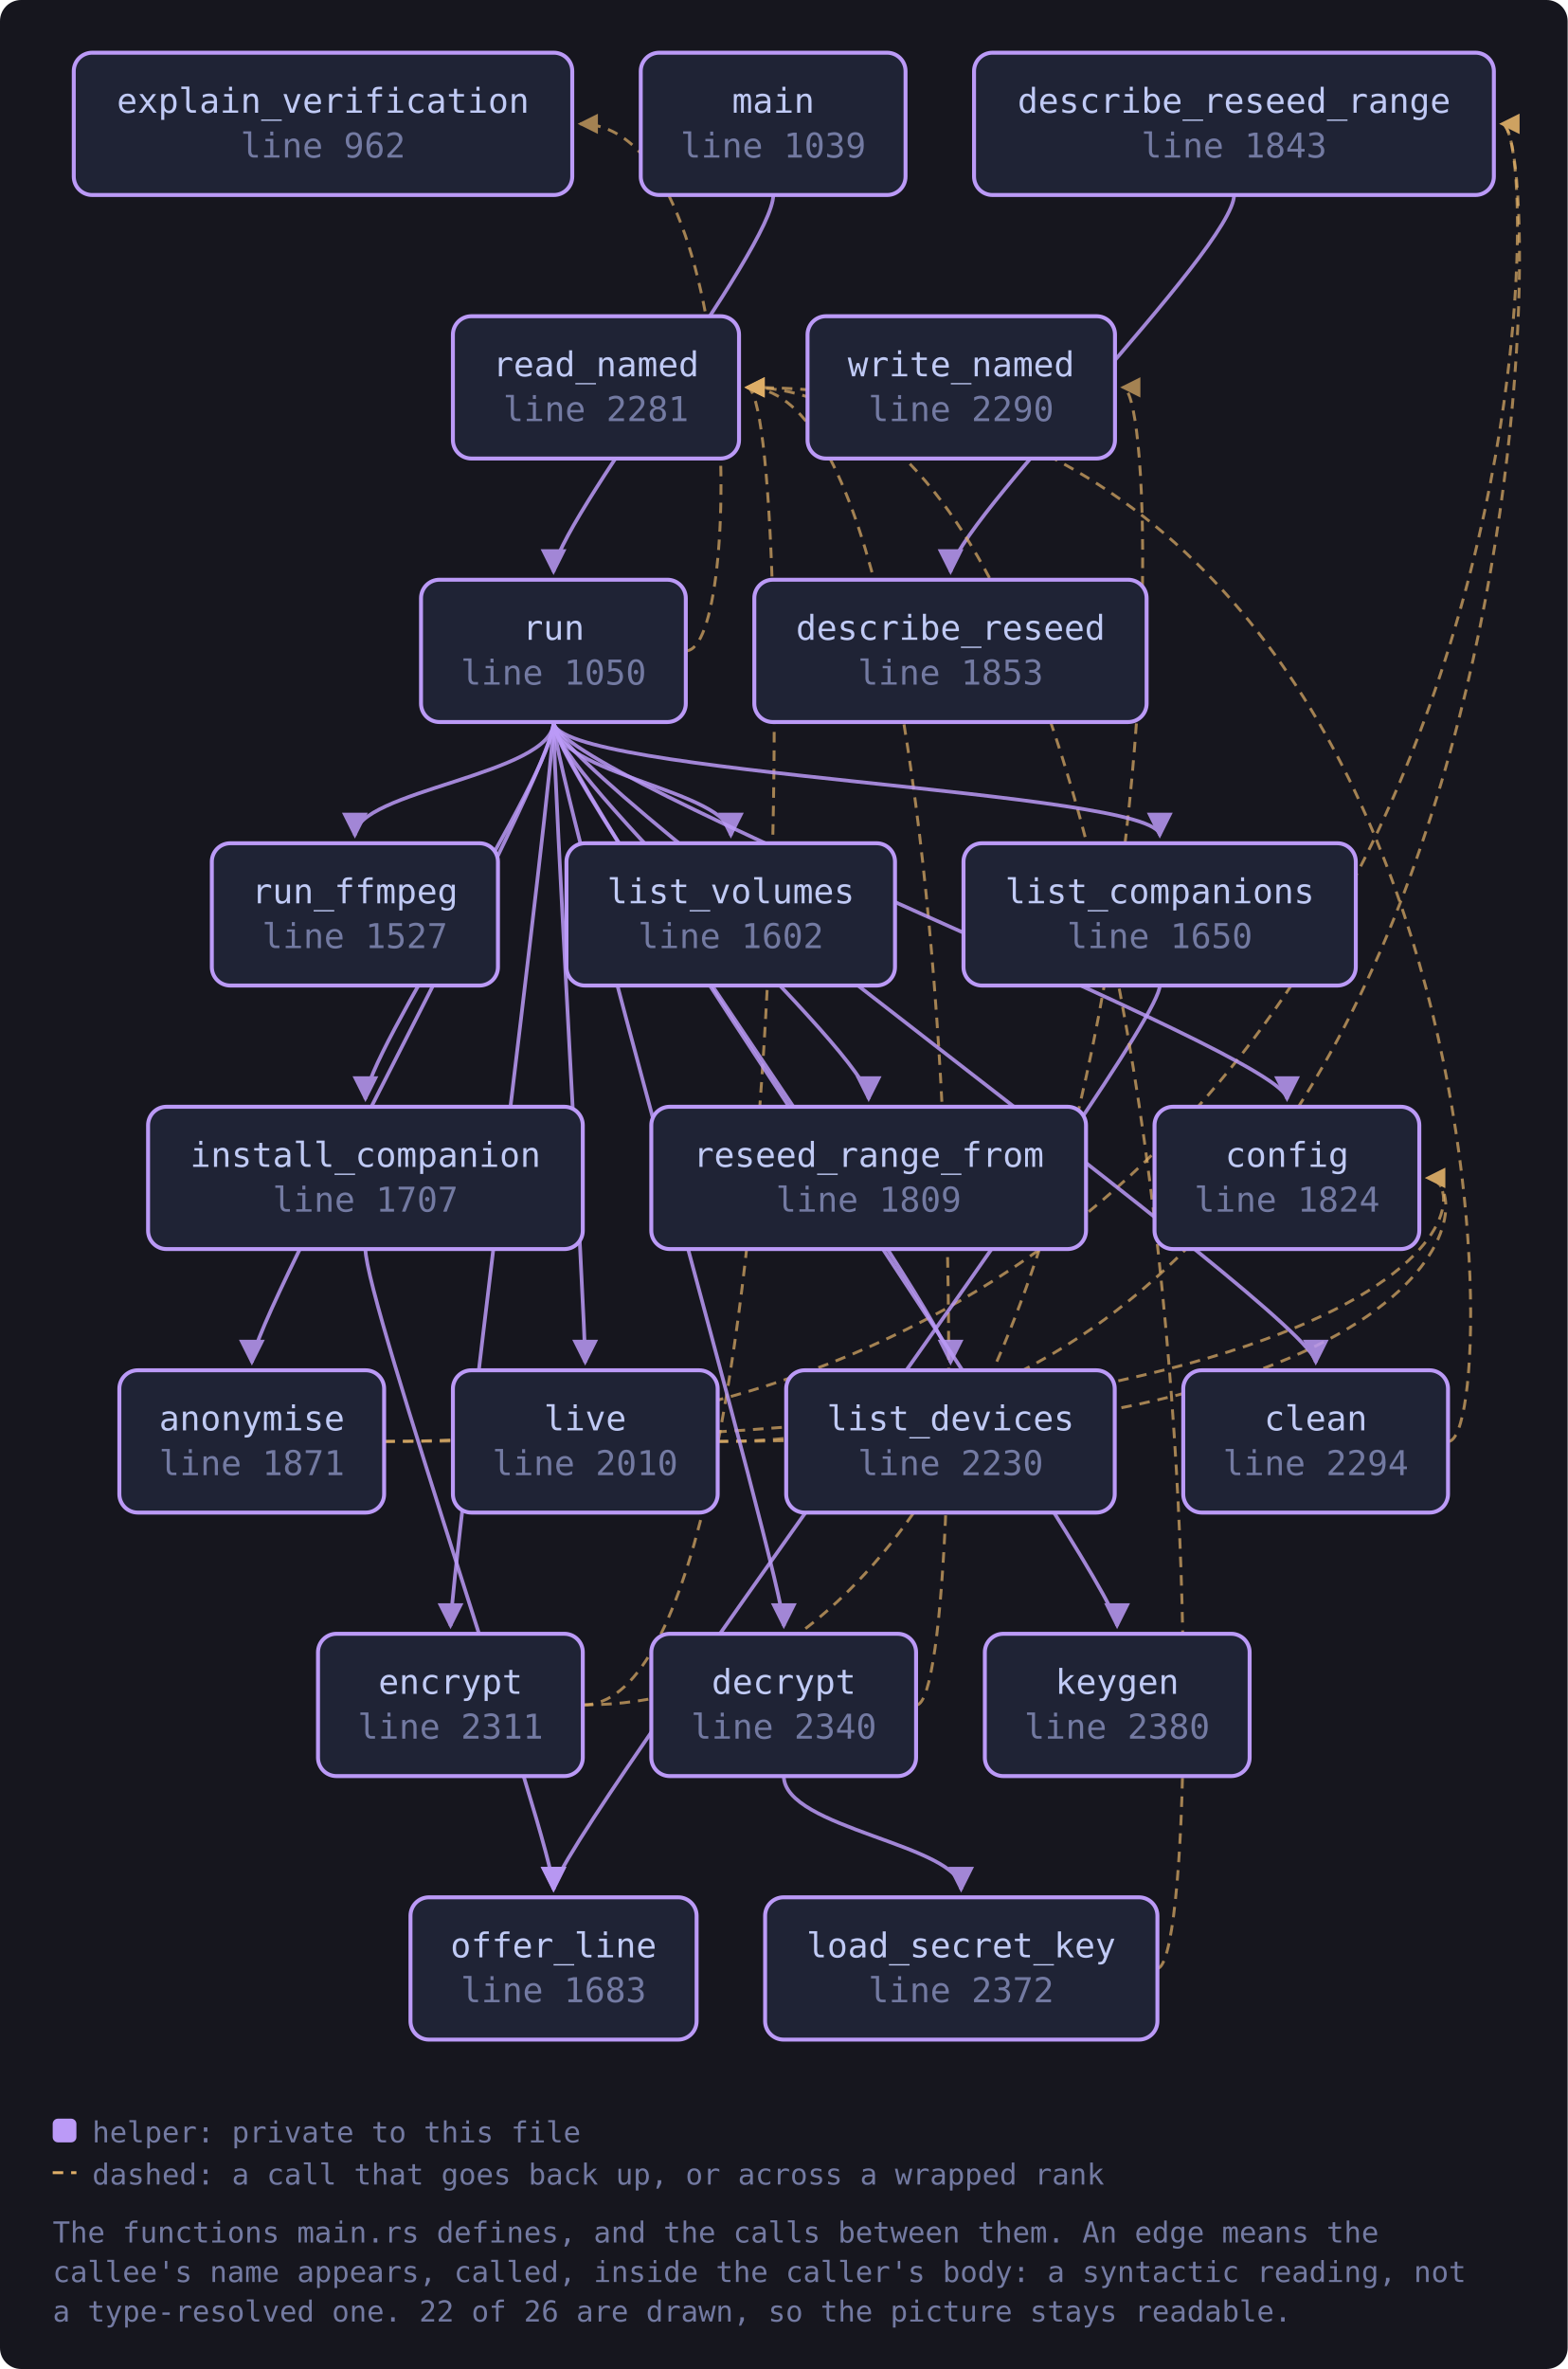
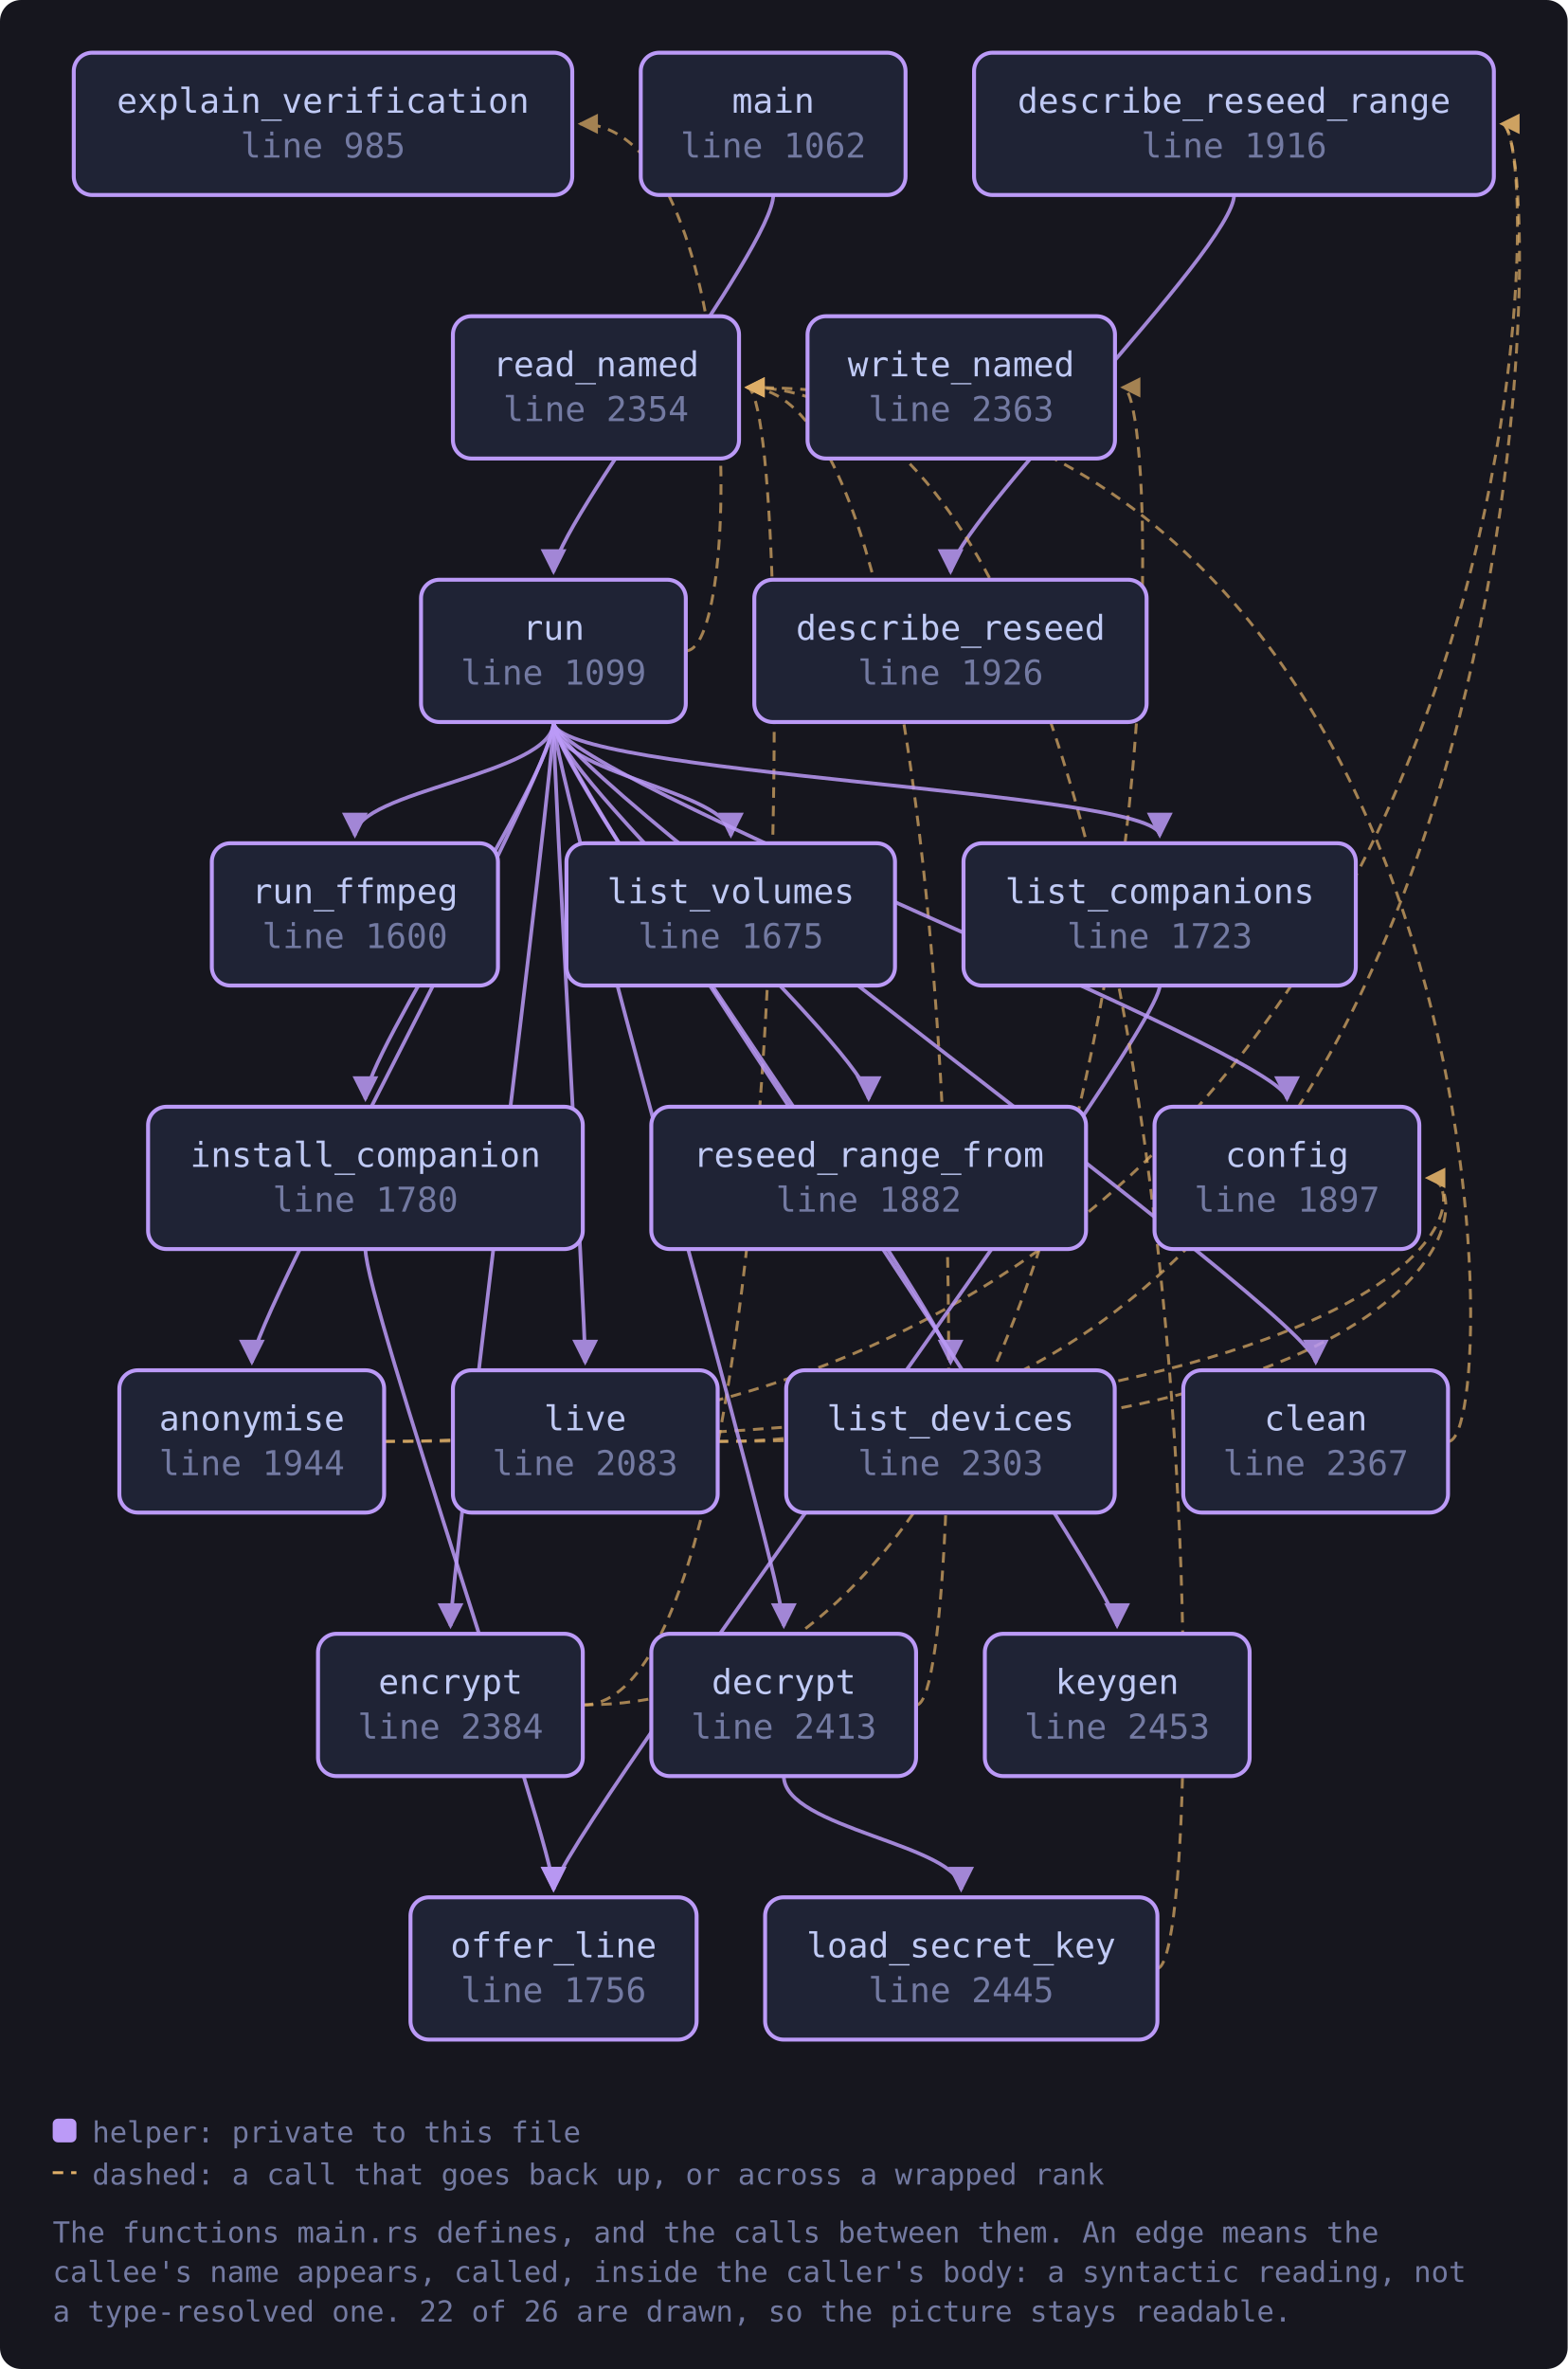
<svg xmlns="http://www.w3.org/2000/svg" viewBox="0 0 595 899" width="595" height="899" style="max-width:100%;height:auto" role="img" aria-label="flowchart">
  <defs>
    <marker id="a-muted" viewBox="0 0 8 8" refX="7" refY="4" markerWidth="7" markerHeight="7" orient="auto-start-reverse">
      <path d="M0 0 L8 4 L0 8 z" fill="var(--muted, #737aa2)" />
    </marker>
    <marker id="a-warn" viewBox="0 0 8 8" refX="7" refY="4" markerWidth="7" markerHeight="7" orient="auto-start-reverse">
      <path d="M0 0 L8 4 L0 8 z" fill="var(--warn, #e0af68)" />
    </marker>
    <marker id="a-accent" viewBox="0 0 8 8" refX="7" refY="4" markerWidth="7" markerHeight="7" orient="auto-start-reverse">
      <path d="M0 0 L8 4 L0 8 z" fill="var(--accent, #7aa2f7)" />
    </marker>
    <marker id="a-cyan" viewBox="0 0 8 8" refX="7" refY="4" markerWidth="7" markerHeight="7" orient="auto-start-reverse">
      <path d="M0 0 L8 4 L0 8 z" fill="var(--cyan, #7dcfff)" />
    </marker>
    <marker id="a-accent-2" viewBox="0 0 8 8" refX="7" refY="4" markerWidth="7" markerHeight="7" orient="auto-start-reverse">
      <path d="M0 0 L8 4 L0 8 z" fill="var(--accent-2, #bb9af7)" />
    </marker>
  </defs>
  <rect x="0" y="0" width="595" height="899" fill="var(--bg-inset, #16161e)" rx="8" />
  <path d="M145.9 547.0 C 560.8 547.0, 560.8 447.0, 541.8 447.0" fill="none" stroke="var(--warn, #e0af68)" stroke-width="1.1" opacity="0.7" stroke-dasharray="4 3" marker-end="url(#a-warn)" />
  <path d="M145.9 547.0 C 589.0 547.0, 589.0 47.0, 570.0 47.0" fill="none" stroke="var(--warn, #e0af68)" stroke-width="1.1" opacity="0.7" stroke-dasharray="4 3" marker-end="url(#a-warn)" />
  <path d="M549.7 547.0 C 571.7 547.0, 571.7 147.0, 283.5 147.0" fill="none" stroke="var(--warn, #e0af68)" stroke-width="1.1" opacity="0.7" stroke-dasharray="4 3" marker-end="url(#a-warn)" />
  <path d="M297.5 674.0 C 297.5 694.0, 364.8 700.0, 364.8 717.0" fill="none" stroke="var(--accent-2, #bb9af7)" stroke-width="1.4" opacity="0.85" marker-end="url(#a-accent-2)" />
  <path d="M347.8 647.0 C 369.8 647.0, 369.8 147.0, 283.5 147.0" fill="none" stroke="var(--warn, #e0af68)" stroke-width="1.1" opacity="0.7" stroke-dasharray="4 3" marker-end="url(#a-warn)" />
  <path d="M468.4 74.0 C 468.4 94.0, 360.8 200.0, 360.8 217.0" fill="none" stroke="var(--accent-2, #bb9af7)" stroke-width="1.4" opacity="0.85" marker-end="url(#a-accent-2)" />
  <path d="M221.2 647.0 C 302.5 647.0, 302.5 147.0, 283.5 147.0" fill="none" stroke="var(--warn, #e0af68)" stroke-width="1.1" opacity="0.7" stroke-dasharray="4 3" marker-end="url(#a-warn)" />
  <path d="M221.2 647.0 C 445.1 647.0, 445.1 147.0, 426.1 147.0" fill="none" stroke="var(--warn, #e0af68)" stroke-width="1.1" opacity="0.7" stroke-dasharray="4 3" marker-end="url(#a-warn)" />
  <path d="M138.7 474.0 C 138.7 494.0, 210.1 700.0, 210.1 717.0" fill="none" stroke="var(--accent-2, #bb9af7)" stroke-width="1.4" opacity="0.85" marker-end="url(#a-accent-2)" />
  <path d="M440.2 374.0 C 440.2 394.0, 210.1 700.0, 210.1 717.0" fill="none" stroke="var(--accent-2, #bb9af7)" stroke-width="1.4" opacity="0.85" marker-end="url(#a-accent-2)" />
  <path d="M272.4 547.0 C 560.8 547.0, 560.8 447.0, 541.8 447.0" fill="none" stroke="var(--warn, #e0af68)" stroke-width="1.1" opacity="0.7" stroke-dasharray="4 3" marker-end="url(#a-warn)" />
  <path d="M272.4 547.0 C 589.0 547.0, 589.0 47.0, 570.0 47.0" fill="none" stroke="var(--warn, #e0af68)" stroke-width="1.1" opacity="0.7" stroke-dasharray="4 3" marker-end="url(#a-warn)" />
  <path d="M439.2 747.0 C 461.2 747.0, 461.2 147.0, 283.5 147.0" fill="none" stroke="var(--warn, #e0af68)" stroke-width="1.1" opacity="0.7" stroke-dasharray="4 3" marker-end="url(#a-warn)" />
  <path d="M293.5 74.0 C 293.5 94.0, 210.1 200.0, 210.1 217.0" fill="none" stroke="var(--accent-2, #bb9af7)" stroke-width="1.4" opacity="0.85" marker-end="url(#a-accent-2)" />
  <path d="M210.1 274.0 C 210.1 294.0, 95.6 500.0, 95.6 517.0" fill="none" stroke="var(--accent-2, #bb9af7)" stroke-width="1.4" opacity="0.85" marker-end="url(#a-accent-2)" />
  <path d="M210.1 274.0 C 210.1 294.0, 499.4 500.0, 499.4 517.0" fill="none" stroke="var(--accent-2, #bb9af7)" stroke-width="1.4" opacity="0.85" marker-end="url(#a-accent-2)" />
  <path d="M210.1 274.0 C 210.1 294.0, 488.5 400.0, 488.5 417.0" fill="none" stroke="var(--accent-2, #bb9af7)" stroke-width="1.4" opacity="0.85" marker-end="url(#a-accent-2)" />
  <path d="M210.1 274.0 C 210.1 294.0, 297.5 600.0, 297.5 617.0" fill="none" stroke="var(--accent-2, #bb9af7)" stroke-width="1.4" opacity="0.85" marker-end="url(#a-accent-2)" />
  <path d="M210.1 274.0 C 210.1 294.0, 171.0 600.0, 171.0 617.0" fill="none" stroke="var(--accent-2, #bb9af7)" stroke-width="1.4" opacity="0.85" marker-end="url(#a-accent-2)" />
  <path d="M260.3 247.0 C 282.3 247.0, 282.3 47.0, 220.2 47.0" fill="none" stroke="var(--warn, #e0af68)" stroke-width="1.1" opacity="0.7" stroke-dasharray="4 3" marker-end="url(#a-warn)" />
  <path d="M210.1 274.0 C 210.1 294.0, 138.7 400.0, 138.7 417.0" fill="none" stroke="var(--accent-2, #bb9af7)" stroke-width="1.4" opacity="0.85" marker-end="url(#a-accent-2)" />
  <path d="M210.1 274.0 C 210.1 294.0, 424.0 600.0, 424.0 617.0" fill="none" stroke="var(--accent-2, #bb9af7)" stroke-width="1.4" opacity="0.85" marker-end="url(#a-accent-2)" />
  <path d="M210.1 274.0 C 210.1 294.0, 440.2 300.0, 440.2 317.0" fill="none" stroke="var(--accent-2, #bb9af7)" stroke-width="1.4" opacity="0.85" marker-end="url(#a-accent-2)" />
  <path d="M210.1 274.0 C 210.1 294.0, 360.8 500.0, 360.8 517.0" fill="none" stroke="var(--accent-2, #bb9af7)" stroke-width="1.4" opacity="0.85" marker-end="url(#a-accent-2)" />
  <path d="M210.1 274.0 C 210.1 294.0, 277.4 300.0, 277.4 317.0" fill="none" stroke="var(--accent-2, #bb9af7)" stroke-width="1.4" opacity="0.85" marker-end="url(#a-accent-2)" />
  <path d="M210.1 274.0 C 210.1 294.0, 222.1 500.0, 222.1 517.0" fill="none" stroke="var(--accent-2, #bb9af7)" stroke-width="1.4" opacity="0.85" marker-end="url(#a-accent-2)" />
  <path d="M210.1 274.0 C 210.1 294.0, 329.7 400.0, 329.7 417.0" fill="none" stroke="var(--accent-2, #bb9af7)" stroke-width="1.4" opacity="0.85" marker-end="url(#a-accent-2)" />
  <path d="M210.1 274.0 C 210.1 294.0, 134.7 300.0, 134.7 317.0" fill="none" stroke="var(--accent-2, #bb9af7)" stroke-width="1.4" opacity="0.85" marker-end="url(#a-accent-2)" />
-   <a href="https://github.com/tilas01/veilvoice/blob/main/crates/veilvoice-cli/src/main.rs#L962" target="_blank" rel="noopener noreferrer">
+   <a href="https://github.com/tilas01/veilvoice/blob/main/crates/veilvoice-cli/src/main.rs#L985" target="_blank" rel="noopener noreferrer">
    <rect x="28.0" y="20.0" width="189.2" height="54.0" rx="7" fill="var(--bg-soft, #1f2335)" stroke="var(--accent-2, #bb9af7)" stroke-width="1.5" />
    <text x="122.6" y="42.8" font-family="ui-monospace, SFMono-Regular, Menlo, Consolas, monospace" font-size="13" fill="var(--fg, #c0caf5)" text-anchor="middle">explain_verification</text>
-     <text x="122.6" y="59.8" font-family="ui-monospace, SFMono-Regular, Menlo, Consolas, monospace" font-size="13" fill="var(--muted, #737aa2)" text-anchor="middle">line 962</text>
+     <text x="122.6" y="59.8" font-family="ui-monospace, SFMono-Regular, Menlo, Consolas, monospace" font-size="13" fill="var(--muted, #737aa2)" text-anchor="middle">line 985</text>
  </a>
-   <a href="https://github.com/tilas01/veilvoice/blob/main/crates/veilvoice-cli/src/main.rs#L1039" target="_blank" rel="noopener noreferrer">
+   <a href="https://github.com/tilas01/veilvoice/blob/main/crates/veilvoice-cli/src/main.rs#L1062" target="_blank" rel="noopener noreferrer">
    <rect x="243.2" y="20.0" width="100.5" height="54.0" rx="7" fill="var(--bg-soft, #1f2335)" stroke="var(--accent-2, #bb9af7)" stroke-width="1.5" />
    <text x="293.5" y="42.8" font-family="ui-monospace, SFMono-Regular, Menlo, Consolas, monospace" font-size="13" fill="var(--fg, #c0caf5)" text-anchor="middle">main</text>
-     <text x="293.5" y="59.8" font-family="ui-monospace, SFMono-Regular, Menlo, Consolas, monospace" font-size="13" fill="var(--muted, #737aa2)" text-anchor="middle">line 1039</text>
+     <text x="293.5" y="59.8" font-family="ui-monospace, SFMono-Regular, Menlo, Consolas, monospace" font-size="13" fill="var(--muted, #737aa2)" text-anchor="middle">line 1062</text>
  </a>
-   <a href="https://github.com/tilas01/veilvoice/blob/main/crates/veilvoice-cli/src/main.rs#L1050" target="_blank" rel="noopener noreferrer">
+   <a href="https://github.com/tilas01/veilvoice/blob/main/crates/veilvoice-cli/src/main.rs#L1099" target="_blank" rel="noopener noreferrer">
    <rect x="159.8" y="220.0" width="100.5" height="54.0" rx="7" fill="var(--bg-soft, #1f2335)" stroke="var(--accent-2, #bb9af7)" stroke-width="1.5" />
    <text x="210.1" y="242.8" font-family="ui-monospace, SFMono-Regular, Menlo, Consolas, monospace" font-size="13" fill="var(--fg, #c0caf5)" text-anchor="middle">run</text>
-     <text x="210.1" y="259.8" font-family="ui-monospace, SFMono-Regular, Menlo, Consolas, monospace" font-size="13" fill="var(--muted, #737aa2)" text-anchor="middle">line 1050</text>
+     <text x="210.1" y="259.8" font-family="ui-monospace, SFMono-Regular, Menlo, Consolas, monospace" font-size="13" fill="var(--muted, #737aa2)" text-anchor="middle">line 1099</text>
  </a>
-   <a href="https://github.com/tilas01/veilvoice/blob/main/crates/veilvoice-cli/src/main.rs#L1527" target="_blank" rel="noopener noreferrer">
+   <a href="https://github.com/tilas01/veilvoice/blob/main/crates/veilvoice-cli/src/main.rs#L1600" target="_blank" rel="noopener noreferrer">
    <rect x="80.4" y="320.0" width="108.6" height="54.0" rx="7" fill="var(--bg-soft, #1f2335)" stroke="var(--accent-2, #bb9af7)" stroke-width="1.5" />
    <text x="134.7" y="342.8" font-family="ui-monospace, SFMono-Regular, Menlo, Consolas, monospace" font-size="13" fill="var(--fg, #c0caf5)" text-anchor="middle">run_ffmpeg</text>
-     <text x="134.7" y="359.8" font-family="ui-monospace, SFMono-Regular, Menlo, Consolas, monospace" font-size="13" fill="var(--muted, #737aa2)" text-anchor="middle">line 1527</text>
+     <text x="134.7" y="359.8" font-family="ui-monospace, SFMono-Regular, Menlo, Consolas, monospace" font-size="13" fill="var(--muted, #737aa2)" text-anchor="middle">line 1600</text>
  </a>
-   <a href="https://github.com/tilas01/veilvoice/blob/main/crates/veilvoice-cli/src/main.rs#L1602" target="_blank" rel="noopener noreferrer">
+   <a href="https://github.com/tilas01/veilvoice/blob/main/crates/veilvoice-cli/src/main.rs#L1675" target="_blank" rel="noopener noreferrer">
    <rect x="215.0" y="320.0" width="124.7" height="54.0" rx="7" fill="var(--bg-soft, #1f2335)" stroke="var(--accent-2, #bb9af7)" stroke-width="1.5" />
    <text x="277.4" y="342.8" font-family="ui-monospace, SFMono-Regular, Menlo, Consolas, monospace" font-size="13" fill="var(--fg, #c0caf5)" text-anchor="middle">list_volumes</text>
-     <text x="277.4" y="359.8" font-family="ui-monospace, SFMono-Regular, Menlo, Consolas, monospace" font-size="13" fill="var(--muted, #737aa2)" text-anchor="middle">line 1602</text>
+     <text x="277.4" y="359.8" font-family="ui-monospace, SFMono-Regular, Menlo, Consolas, monospace" font-size="13" fill="var(--muted, #737aa2)" text-anchor="middle">line 1675</text>
  </a>
-   <a href="https://github.com/tilas01/veilvoice/blob/main/crates/veilvoice-cli/src/main.rs#L1650" target="_blank" rel="noopener noreferrer">
+   <a href="https://github.com/tilas01/veilvoice/blob/main/crates/veilvoice-cli/src/main.rs#L1723" target="_blank" rel="noopener noreferrer">
    <rect x="365.7" y="320.0" width="148.9" height="54.0" rx="7" fill="var(--bg-soft, #1f2335)" stroke="var(--accent-2, #bb9af7)" stroke-width="1.5" />
    <text x="440.2" y="342.8" font-family="ui-monospace, SFMono-Regular, Menlo, Consolas, monospace" font-size="13" fill="var(--fg, #c0caf5)" text-anchor="middle">list_companions</text>
-     <text x="440.2" y="359.8" font-family="ui-monospace, SFMono-Regular, Menlo, Consolas, monospace" font-size="13" fill="var(--muted, #737aa2)" text-anchor="middle">line 1650</text>
+     <text x="440.2" y="359.8" font-family="ui-monospace, SFMono-Regular, Menlo, Consolas, monospace" font-size="13" fill="var(--muted, #737aa2)" text-anchor="middle">line 1723</text>
  </a>
-   <a href="https://github.com/tilas01/veilvoice/blob/main/crates/veilvoice-cli/src/main.rs#L1683" target="_blank" rel="noopener noreferrer">
+   <a href="https://github.com/tilas01/veilvoice/blob/main/crates/veilvoice-cli/src/main.rs#L1756" target="_blank" rel="noopener noreferrer">
    <rect x="155.8" y="720.0" width="108.6" height="54.0" rx="7" fill="var(--bg-soft, #1f2335)" stroke="var(--accent-2, #bb9af7)" stroke-width="1.5" />
    <text x="210.1" y="742.8" font-family="ui-monospace, SFMono-Regular, Menlo, Consolas, monospace" font-size="13" fill="var(--fg, #c0caf5)" text-anchor="middle">offer_line</text>
-     <text x="210.1" y="759.8" font-family="ui-monospace, SFMono-Regular, Menlo, Consolas, monospace" font-size="13" fill="var(--muted, #737aa2)" text-anchor="middle">line 1683</text>
+     <text x="210.1" y="759.8" font-family="ui-monospace, SFMono-Regular, Menlo, Consolas, monospace" font-size="13" fill="var(--muted, #737aa2)" text-anchor="middle">line 1756</text>
  </a>
-   <a href="https://github.com/tilas01/veilvoice/blob/main/crates/veilvoice-cli/src/main.rs#L1707" target="_blank" rel="noopener noreferrer">
+   <a href="https://github.com/tilas01/veilvoice/blob/main/crates/veilvoice-cli/src/main.rs#L1780" target="_blank" rel="noopener noreferrer">
    <rect x="56.2" y="420.0" width="165.0" height="54.0" rx="7" fill="var(--bg-soft, #1f2335)" stroke="var(--accent-2, #bb9af7)" stroke-width="1.5" />
    <text x="138.7" y="442.8" font-family="ui-monospace, SFMono-Regular, Menlo, Consolas, monospace" font-size="13" fill="var(--fg, #c0caf5)" text-anchor="middle">install_companion</text>
-     <text x="138.7" y="459.8" font-family="ui-monospace, SFMono-Regular, Menlo, Consolas, monospace" font-size="13" fill="var(--muted, #737aa2)" text-anchor="middle">line 1707</text>
+     <text x="138.7" y="459.8" font-family="ui-monospace, SFMono-Regular, Menlo, Consolas, monospace" font-size="13" fill="var(--muted, #737aa2)" text-anchor="middle">line 1780</text>
  </a>
-   <a href="https://github.com/tilas01/veilvoice/blob/main/crates/veilvoice-cli/src/main.rs#L1809" target="_blank" rel="noopener noreferrer">
+   <a href="https://github.com/tilas01/veilvoice/blob/main/crates/veilvoice-cli/src/main.rs#L1882" target="_blank" rel="noopener noreferrer">
    <rect x="247.2" y="420.0" width="165.0" height="54.0" rx="7" fill="var(--bg-soft, #1f2335)" stroke="var(--accent-2, #bb9af7)" stroke-width="1.5" />
    <text x="329.7" y="442.8" font-family="ui-monospace, SFMono-Regular, Menlo, Consolas, monospace" font-size="13" fill="var(--fg, #c0caf5)" text-anchor="middle">reseed_range_from</text>
-     <text x="329.7" y="459.8" font-family="ui-monospace, SFMono-Regular, Menlo, Consolas, monospace" font-size="13" fill="var(--muted, #737aa2)" text-anchor="middle">line 1809</text>
+     <text x="329.7" y="459.8" font-family="ui-monospace, SFMono-Regular, Menlo, Consolas, monospace" font-size="13" fill="var(--muted, #737aa2)" text-anchor="middle">line 1882</text>
  </a>
-   <a href="https://github.com/tilas01/veilvoice/blob/main/crates/veilvoice-cli/src/main.rs#L1824" target="_blank" rel="noopener noreferrer">
+   <a href="https://github.com/tilas01/veilvoice/blob/main/crates/veilvoice-cli/src/main.rs#L1897" target="_blank" rel="noopener noreferrer">
    <rect x="438.2" y="420.0" width="100.5" height="54.0" rx="7" fill="var(--bg-soft, #1f2335)" stroke="var(--accent-2, #bb9af7)" stroke-width="1.5" />
    <text x="488.5" y="442.8" font-family="ui-monospace, SFMono-Regular, Menlo, Consolas, monospace" font-size="13" fill="var(--fg, #c0caf5)" text-anchor="middle">config</text>
-     <text x="488.5" y="459.8" font-family="ui-monospace, SFMono-Regular, Menlo, Consolas, monospace" font-size="13" fill="var(--muted, #737aa2)" text-anchor="middle">line 1824</text>
+     <text x="488.5" y="459.8" font-family="ui-monospace, SFMono-Regular, Menlo, Consolas, monospace" font-size="13" fill="var(--muted, #737aa2)" text-anchor="middle">line 1897</text>
  </a>
-   <a href="https://github.com/tilas01/veilvoice/blob/main/crates/veilvoice-cli/src/main.rs#L1843" target="_blank" rel="noopener noreferrer">
+   <a href="https://github.com/tilas01/veilvoice/blob/main/crates/veilvoice-cli/src/main.rs#L1916" target="_blank" rel="noopener noreferrer">
    <rect x="369.7" y="20.0" width="197.3" height="54.0" rx="7" fill="var(--bg-soft, #1f2335)" stroke="var(--accent-2, #bb9af7)" stroke-width="1.5" />
    <text x="468.4" y="42.8" font-family="ui-monospace, SFMono-Regular, Menlo, Consolas, monospace" font-size="13" fill="var(--fg, #c0caf5)" text-anchor="middle">describe_reseed_range</text>
-     <text x="468.4" y="59.8" font-family="ui-monospace, SFMono-Regular, Menlo, Consolas, monospace" font-size="13" fill="var(--muted, #737aa2)" text-anchor="middle">line 1843</text>
+     <text x="468.4" y="59.8" font-family="ui-monospace, SFMono-Regular, Menlo, Consolas, monospace" font-size="13" fill="var(--muted, #737aa2)" text-anchor="middle">line 1916</text>
  </a>
-   <a href="https://github.com/tilas01/veilvoice/blob/main/crates/veilvoice-cli/src/main.rs#L1853" target="_blank" rel="noopener noreferrer">
+   <a href="https://github.com/tilas01/veilvoice/blob/main/crates/veilvoice-cli/src/main.rs#L1926" target="_blank" rel="noopener noreferrer">
    <rect x="286.3" y="220.0" width="148.9" height="54.0" rx="7" fill="var(--bg-soft, #1f2335)" stroke="var(--accent-2, #bb9af7)" stroke-width="1.5" />
    <text x="360.8" y="242.8" font-family="ui-monospace, SFMono-Regular, Menlo, Consolas, monospace" font-size="13" fill="var(--fg, #c0caf5)" text-anchor="middle">describe_reseed</text>
-     <text x="360.8" y="259.8" font-family="ui-monospace, SFMono-Regular, Menlo, Consolas, monospace" font-size="13" fill="var(--muted, #737aa2)" text-anchor="middle">line 1853</text>
+     <text x="360.8" y="259.8" font-family="ui-monospace, SFMono-Regular, Menlo, Consolas, monospace" font-size="13" fill="var(--muted, #737aa2)" text-anchor="middle">line 1926</text>
  </a>
-   <a href="https://github.com/tilas01/veilvoice/blob/main/crates/veilvoice-cli/src/main.rs#L1871" target="_blank" rel="noopener noreferrer">
+   <a href="https://github.com/tilas01/veilvoice/blob/main/crates/veilvoice-cli/src/main.rs#L1944" target="_blank" rel="noopener noreferrer">
    <rect x="45.3" y="520.0" width="100.5" height="54.0" rx="7" fill="var(--bg-soft, #1f2335)" stroke="var(--accent-2, #bb9af7)" stroke-width="1.5" />
    <text x="95.6" y="542.8" font-family="ui-monospace, SFMono-Regular, Menlo, Consolas, monospace" font-size="13" fill="var(--fg, #c0caf5)" text-anchor="middle">anonymise</text>
-     <text x="95.6" y="559.8" font-family="ui-monospace, SFMono-Regular, Menlo, Consolas, monospace" font-size="13" fill="var(--muted, #737aa2)" text-anchor="middle">line 1871</text>
+     <text x="95.6" y="559.8" font-family="ui-monospace, SFMono-Regular, Menlo, Consolas, monospace" font-size="13" fill="var(--muted, #737aa2)" text-anchor="middle">line 1944</text>
  </a>
-   <a href="https://github.com/tilas01/veilvoice/blob/main/crates/veilvoice-cli/src/main.rs#L2010" target="_blank" rel="noopener noreferrer">
+   <a href="https://github.com/tilas01/veilvoice/blob/main/crates/veilvoice-cli/src/main.rs#L2083" target="_blank" rel="noopener noreferrer">
    <rect x="171.9" y="520.0" width="100.5" height="54.0" rx="7" fill="var(--bg-soft, #1f2335)" stroke="var(--accent-2, #bb9af7)" stroke-width="1.5" />
    <text x="222.1" y="542.8" font-family="ui-monospace, SFMono-Regular, Menlo, Consolas, monospace" font-size="13" fill="var(--fg, #c0caf5)" text-anchor="middle">live</text>
-     <text x="222.1" y="559.8" font-family="ui-monospace, SFMono-Regular, Menlo, Consolas, monospace" font-size="13" fill="var(--muted, #737aa2)" text-anchor="middle">line 2010</text>
+     <text x="222.1" y="559.8" font-family="ui-monospace, SFMono-Regular, Menlo, Consolas, monospace" font-size="13" fill="var(--muted, #737aa2)" text-anchor="middle">line 2083</text>
  </a>
-   <a href="https://github.com/tilas01/veilvoice/blob/main/crates/veilvoice-cli/src/main.rs#L2230" target="_blank" rel="noopener noreferrer">
+   <a href="https://github.com/tilas01/veilvoice/blob/main/crates/veilvoice-cli/src/main.rs#L2303" target="_blank" rel="noopener noreferrer">
    <rect x="298.4" y="520.0" width="124.7" height="54.0" rx="7" fill="var(--bg-soft, #1f2335)" stroke="var(--accent-2, #bb9af7)" stroke-width="1.5" />
    <text x="360.8" y="542.8" font-family="ui-monospace, SFMono-Regular, Menlo, Consolas, monospace" font-size="13" fill="var(--fg, #c0caf5)" text-anchor="middle">list_devices</text>
-     <text x="360.8" y="559.8" font-family="ui-monospace, SFMono-Regular, Menlo, Consolas, monospace" font-size="13" fill="var(--muted, #737aa2)" text-anchor="middle">line 2230</text>
+     <text x="360.8" y="559.8" font-family="ui-monospace, SFMono-Regular, Menlo, Consolas, monospace" font-size="13" fill="var(--muted, #737aa2)" text-anchor="middle">line 2303</text>
  </a>
-   <a href="https://github.com/tilas01/veilvoice/blob/main/crates/veilvoice-cli/src/main.rs#L2281" target="_blank" rel="noopener noreferrer">
+   <a href="https://github.com/tilas01/veilvoice/blob/main/crates/veilvoice-cli/src/main.rs#L2354" target="_blank" rel="noopener noreferrer">
    <rect x="171.9" y="120.0" width="108.6" height="54.0" rx="7" fill="var(--bg-soft, #1f2335)" stroke="var(--accent-2, #bb9af7)" stroke-width="1.5" />
    <text x="226.2" y="142.8" font-family="ui-monospace, SFMono-Regular, Menlo, Consolas, monospace" font-size="13" fill="var(--fg, #c0caf5)" text-anchor="middle">read_named</text>
-     <text x="226.2" y="159.8" font-family="ui-monospace, SFMono-Regular, Menlo, Consolas, monospace" font-size="13" fill="var(--muted, #737aa2)" text-anchor="middle">line 2281</text>
+     <text x="226.2" y="159.8" font-family="ui-monospace, SFMono-Regular, Menlo, Consolas, monospace" font-size="13" fill="var(--muted, #737aa2)" text-anchor="middle">line 2354</text>
  </a>
-   <a href="https://github.com/tilas01/veilvoice/blob/main/crates/veilvoice-cli/src/main.rs#L2290" target="_blank" rel="noopener noreferrer">
+   <a href="https://github.com/tilas01/veilvoice/blob/main/crates/veilvoice-cli/src/main.rs#L2363" target="_blank" rel="noopener noreferrer">
    <rect x="306.5" y="120.0" width="116.7" height="54.0" rx="7" fill="var(--bg-soft, #1f2335)" stroke="var(--accent-2, #bb9af7)" stroke-width="1.5" />
    <text x="364.8" y="142.8" font-family="ui-monospace, SFMono-Regular, Menlo, Consolas, monospace" font-size="13" fill="var(--fg, #c0caf5)" text-anchor="middle">write_named</text>
-     <text x="364.8" y="159.8" font-family="ui-monospace, SFMono-Regular, Menlo, Consolas, monospace" font-size="13" fill="var(--muted, #737aa2)" text-anchor="middle">line 2290</text>
+     <text x="364.8" y="159.8" font-family="ui-monospace, SFMono-Regular, Menlo, Consolas, monospace" font-size="13" fill="var(--muted, #737aa2)" text-anchor="middle">line 2363</text>
  </a>
-   <a href="https://github.com/tilas01/veilvoice/blob/main/crates/veilvoice-cli/src/main.rs#L2294" target="_blank" rel="noopener noreferrer">
+   <a href="https://github.com/tilas01/veilvoice/blob/main/crates/veilvoice-cli/src/main.rs#L2367" target="_blank" rel="noopener noreferrer">
    <rect x="449.1" y="520.0" width="100.5" height="54.0" rx="7" fill="var(--bg-soft, #1f2335)" stroke="var(--accent-2, #bb9af7)" stroke-width="1.5" />
    <text x="499.4" y="542.8" font-family="ui-monospace, SFMono-Regular, Menlo, Consolas, monospace" font-size="13" fill="var(--fg, #c0caf5)" text-anchor="middle">clean</text>
-     <text x="499.4" y="559.8" font-family="ui-monospace, SFMono-Regular, Menlo, Consolas, monospace" font-size="13" fill="var(--muted, #737aa2)" text-anchor="middle">line 2294</text>
+     <text x="499.4" y="559.8" font-family="ui-monospace, SFMono-Regular, Menlo, Consolas, monospace" font-size="13" fill="var(--muted, #737aa2)" text-anchor="middle">line 2367</text>
  </a>
-   <a href="https://github.com/tilas01/veilvoice/blob/main/crates/veilvoice-cli/src/main.rs#L2311" target="_blank" rel="noopener noreferrer">
+   <a href="https://github.com/tilas01/veilvoice/blob/main/crates/veilvoice-cli/src/main.rs#L2384" target="_blank" rel="noopener noreferrer">
    <rect x="120.7" y="620.0" width="100.5" height="54.0" rx="7" fill="var(--bg-soft, #1f2335)" stroke="var(--accent-2, #bb9af7)" stroke-width="1.5" />
    <text x="171.0" y="642.8" font-family="ui-monospace, SFMono-Regular, Menlo, Consolas, monospace" font-size="13" fill="var(--fg, #c0caf5)" text-anchor="middle">encrypt</text>
-     <text x="171.0" y="659.8" font-family="ui-monospace, SFMono-Regular, Menlo, Consolas, monospace" font-size="13" fill="var(--muted, #737aa2)" text-anchor="middle">line 2311</text>
+     <text x="171.0" y="659.8" font-family="ui-monospace, SFMono-Regular, Menlo, Consolas, monospace" font-size="13" fill="var(--muted, #737aa2)" text-anchor="middle">line 2384</text>
  </a>
-   <a href="https://github.com/tilas01/veilvoice/blob/main/crates/veilvoice-cli/src/main.rs#L2340" target="_blank" rel="noopener noreferrer">
+   <a href="https://github.com/tilas01/veilvoice/blob/main/crates/veilvoice-cli/src/main.rs#L2413" target="_blank" rel="noopener noreferrer">
    <rect x="247.2" y="620.0" width="100.5" height="54.0" rx="7" fill="var(--bg-soft, #1f2335)" stroke="var(--accent-2, #bb9af7)" stroke-width="1.5" />
    <text x="297.5" y="642.8" font-family="ui-monospace, SFMono-Regular, Menlo, Consolas, monospace" font-size="13" fill="var(--fg, #c0caf5)" text-anchor="middle">decrypt</text>
-     <text x="297.5" y="659.8" font-family="ui-monospace, SFMono-Regular, Menlo, Consolas, monospace" font-size="13" fill="var(--muted, #737aa2)" text-anchor="middle">line 2340</text>
+     <text x="297.5" y="659.8" font-family="ui-monospace, SFMono-Regular, Menlo, Consolas, monospace" font-size="13" fill="var(--muted, #737aa2)" text-anchor="middle">line 2413</text>
  </a>
-   <a href="https://github.com/tilas01/veilvoice/blob/main/crates/veilvoice-cli/src/main.rs#L2372" target="_blank" rel="noopener noreferrer">
+   <a href="https://github.com/tilas01/veilvoice/blob/main/crates/veilvoice-cli/src/main.rs#L2445" target="_blank" rel="noopener noreferrer">
    <rect x="290.4" y="720.0" width="148.9" height="54.0" rx="7" fill="var(--bg-soft, #1f2335)" stroke="var(--accent-2, #bb9af7)" stroke-width="1.5" />
    <text x="364.8" y="742.8" font-family="ui-monospace, SFMono-Regular, Menlo, Consolas, monospace" font-size="13" fill="var(--fg, #c0caf5)" text-anchor="middle">load_secret_key</text>
-     <text x="364.8" y="759.8" font-family="ui-monospace, SFMono-Regular, Menlo, Consolas, monospace" font-size="13" fill="var(--muted, #737aa2)" text-anchor="middle">line 2372</text>
+     <text x="364.8" y="759.8" font-family="ui-monospace, SFMono-Regular, Menlo, Consolas, monospace" font-size="13" fill="var(--muted, #737aa2)" text-anchor="middle">line 2445</text>
  </a>
-   <a href="https://github.com/tilas01/veilvoice/blob/main/crates/veilvoice-cli/src/main.rs#L2380" target="_blank" rel="noopener noreferrer">
+   <a href="https://github.com/tilas01/veilvoice/blob/main/crates/veilvoice-cli/src/main.rs#L2453" target="_blank" rel="noopener noreferrer">
    <rect x="373.8" y="620.0" width="100.5" height="54.0" rx="7" fill="var(--bg-soft, #1f2335)" stroke="var(--accent-2, #bb9af7)" stroke-width="1.5" />
    <text x="424.0" y="642.8" font-family="ui-monospace, SFMono-Regular, Menlo, Consolas, monospace" font-size="13" fill="var(--fg, #c0caf5)" text-anchor="middle">keygen</text>
-     <text x="424.0" y="659.8" font-family="ui-monospace, SFMono-Regular, Menlo, Consolas, monospace" font-size="13" fill="var(--muted, #737aa2)" text-anchor="middle">line 2380</text>
+     <text x="424.0" y="659.8" font-family="ui-monospace, SFMono-Regular, Menlo, Consolas, monospace" font-size="13" fill="var(--muted, #737aa2)" text-anchor="middle">line 2453</text>
  </a>
  <rect x="20.0" y="804.0" width="9" height="9" rx="2" fill="var(--accent-2, #bb9af7)" />
  <text x="35.0" y="813.0" font-family="ui-monospace, SFMono-Regular, Menlo, Consolas, monospace" font-size="11" fill="var(--muted, #737aa2)">helper: private to this file</text>
  <path d="M20.0 824.5 L29.0 824.5" stroke="var(--warn, #e0af68)" stroke-width="1.1" stroke-dasharray="4 3" />
  <text x="35.0" y="829.0" font-family="ui-monospace, SFMono-Regular, Menlo, Consolas, monospace" font-size="11" fill="var(--muted, #737aa2)">dashed: a call that goes back up, or across a wrapped rank</text>
  <text x="20.0" y="851.0" font-family="ui-monospace, SFMono-Regular, Menlo, Consolas, monospace" font-size="11" fill="var(--muted, #737aa2)">The functions main.rs defines, and the calls between them. An edge means the</text>
  <text x="20.0" y="866.0" font-family="ui-monospace, SFMono-Regular, Menlo, Consolas, monospace" font-size="11" fill="var(--muted, #737aa2)">callee's name appears, called, inside the caller's body: a syntactic reading, not</text>
  <text x="20.0" y="881.0" font-family="ui-monospace, SFMono-Regular, Menlo, Consolas, monospace" font-size="11" fill="var(--muted, #737aa2)">a type-resolved one. 22 of 26 are drawn, so the picture stays readable.</text>
</svg>
